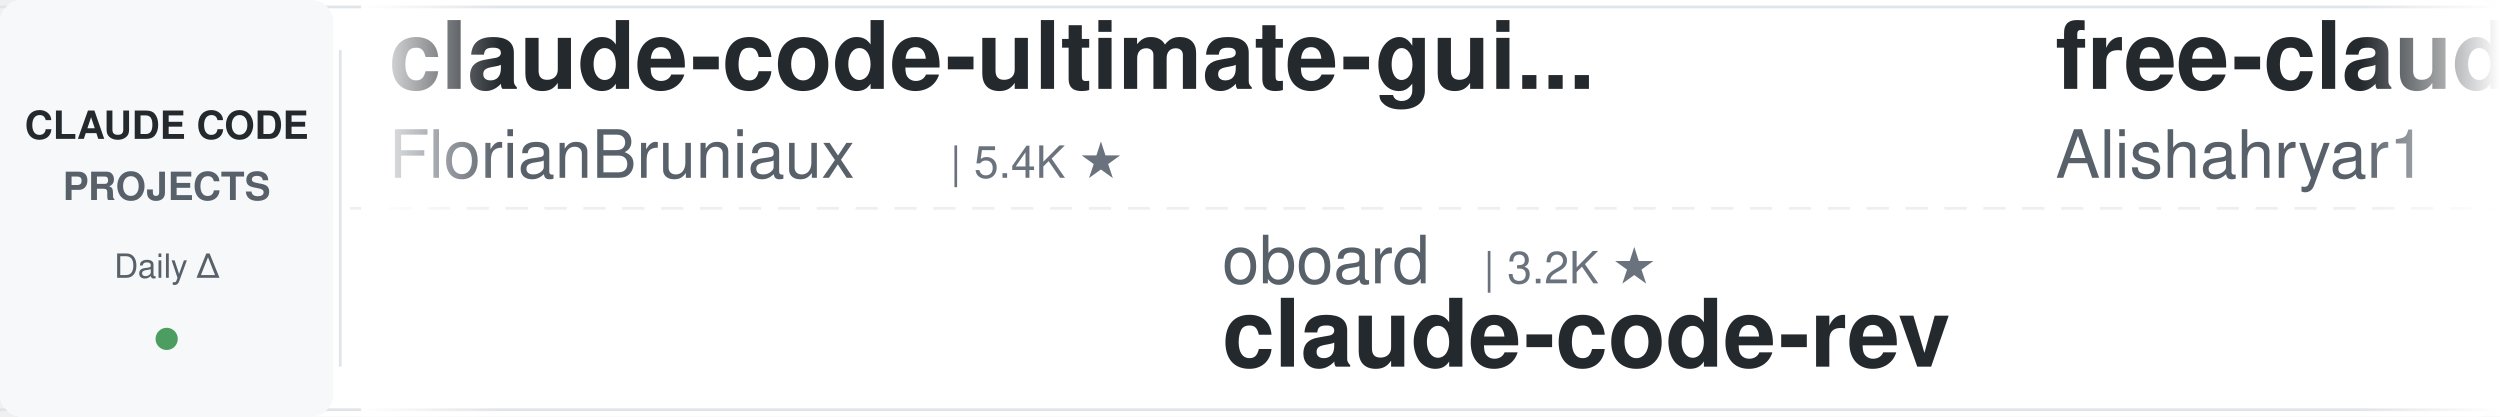
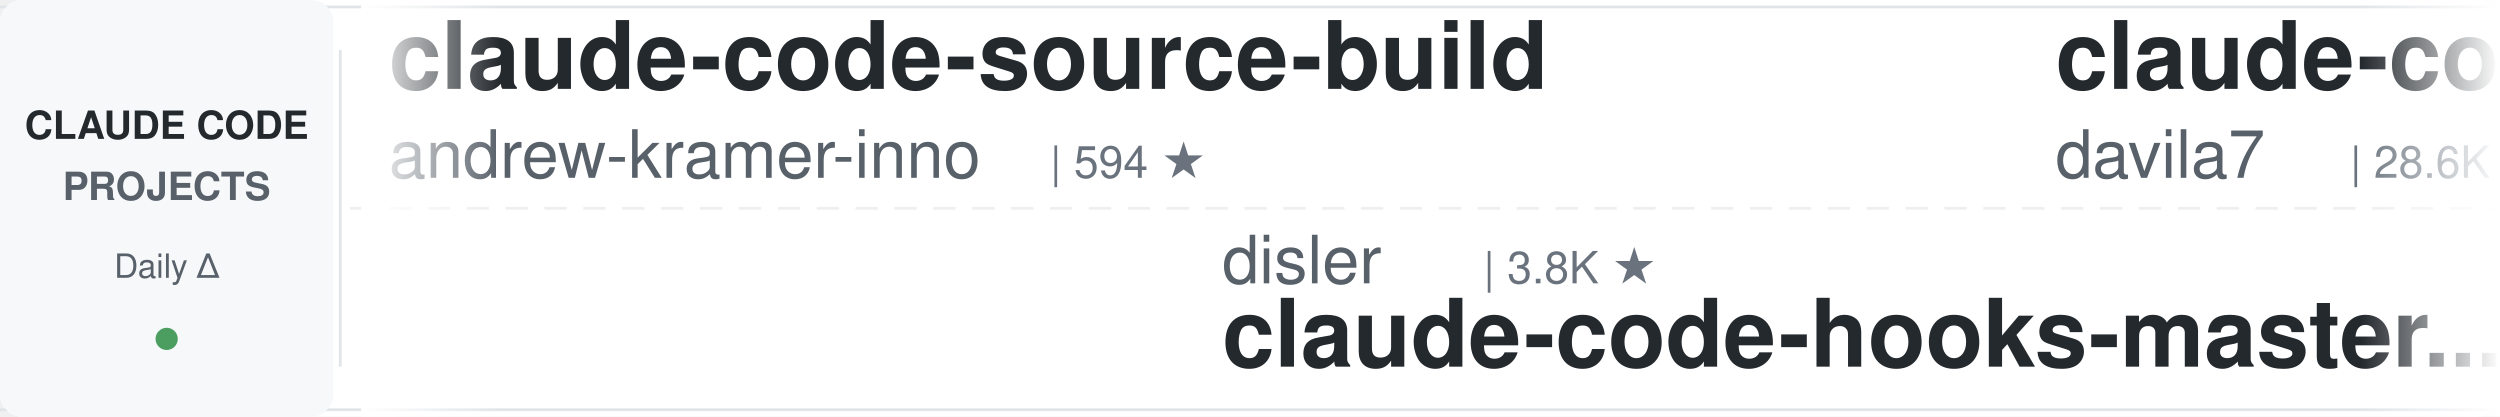
<svg xmlns="http://www.w3.org/2000/svg" width="900" height="150">
  <defs>
    <linearGradient id="leftFade" x1="0%" y1="0%" x2="100%" y2="0%">
      <stop offset="0%" style="stop-color:#ffffff;stop-opacity:1" />
      <stop offset="100%" style="stop-color:#ffffff;stop-opacity:0" />
    </linearGradient>
    <linearGradient id="rightFade" x1="0%" y1="0%" x2="100%" y2="0%">
      <stop offset="0%" style="stop-color:#ffffff;stop-opacity:0" />
      <stop offset="100%" style="stop-color:#ffffff;stop-opacity:1" />
    </linearGradient>
  </defs>
  <rect width="900" height="150" fill="#ffffff" rx="8" />
  <rect x="0" y="2" width="900" height="1" fill="#e1e4e8" />
  <rect x="0" y="147" width="900" height="1" fill="#e1e4e8" />
  <line x1="0" y1="75" x2="900" y2="75" stroke="#e1e4e8" stroke-width="1" stroke-dasharray="8 6" opacity="0.6" />
  <rect x="0" y="0" width="120" height="150" fill="#f6f8fa" rx="8" />
  <text x="60" y="50" font-family="-apple-system, BlinkMacSystemFont, 'Segoe UI', Helvetica, Arial, sans-serif" font-size="14" font-weight="600" fill="#24292e" text-anchor="middle">CLAUDE CODE</text>
  <text x="60" y="72" font-family="-apple-system, BlinkMacSystemFont, 'Segoe UI', Helvetica, Arial, sans-serif" font-size="14" font-weight="600" fill="#586069" text-anchor="middle">PROJECTS</text>
  <text x="60" y="100" font-family="-apple-system, BlinkMacSystemFont, 'Segoe UI', Helvetica, Arial, sans-serif" font-size="12" font-weight="500" fill="#586069" text-anchor="middle">Daily Δ</text>
  <circle cx="60" cy="122" r="4" fill="#22863a" opacity="0.8" />
  <rect x="122" y="18" width="1" height="114" fill="#e1e4e8" />
  <clipPath id="tickerClip">
    <rect x="130" y="0" width="770" height="150" />
  </clipPath>
  <g clip-path="url(#tickerClip)">
    <g id="tickerItems">
      <animateTransform attributeName="transform" attributeType="XML" type="translate" from="0 0" to="-3000 0" dur="54s" repeatCount="indefinite" />
      <g transform="translate(0, 0)">
-         <text x="140" y="32" font-family="-apple-system, BlinkMacSystemFont, 'Segoe UI', Helvetica, Arial, sans-serif" font-size="34" font-weight="600" fill="#24292e">claude-code-ultimate-gui...</text>
-         <text x="140" y="64" font-family="-apple-system, BlinkMacSystemFont, 'Segoe UI', Helvetica, Arial, sans-serif" font-size="24" font-weight="400" fill="#586069">FlorianBruniaux</text>
-         <text x="342" y="64" font-family="-apple-system, BlinkMacSystemFont, 'Segoe UI', Helvetica, Arial, sans-serif" font-size="16" font-weight="500" fill="#6a737d">| 5.4K ★</text>
+         <text x="140" y="32" font-family="-apple-system, BlinkMacSystemFont, 'Segoe UI', Helvetica, Arial, sans-serif" font-size="34" font-weight="600" fill="#24292e">claude-code-source-build</text>
+         <text x="140" y="64" font-family="-apple-system, BlinkMacSystemFont, 'Segoe UI', Helvetica, Arial, sans-serif" font-size="24" font-weight="400" fill="#586069">andrew-kramer-inno</text>
+         <text x="378" y="64" font-family="-apple-system, BlinkMacSystemFont, 'Segoe UI', Helvetica, Arial, sans-serif" font-size="16" font-weight="500" fill="#6a737d">| 594 ★</text>
      </g>
      <g transform="translate(300, 0)">
+         <text x="140" y="102" font-family="-apple-system, BlinkMacSystemFont, 'Segoe UI', Helvetica, Arial, sans-serif" font-size="24" font-weight="400" fill="#586069">disler</text>
+         <text x="234" y="102" font-family="-apple-system, BlinkMacSystemFont, 'Segoe UI', Helvetica, Arial, sans-serif" font-size="16" font-weight="500" fill="#6a737d">| 3.8K ★</text>
+         <text x="140" y="132" font-family="-apple-system, BlinkMacSystemFont, 'Segoe UI', Helvetica, Arial, sans-serif" font-size="34" font-weight="600" fill="#24292e">claude-code-hooks-master...</text>
+       </g>
+       <g transform="translate(600, 0)">
+         <text x="140" y="32" font-family="-apple-system, BlinkMacSystemFont, 'Segoe UI', Helvetica, Arial, sans-serif" font-size="34" font-weight="600" fill="#24292e">claude-code-templates</text>
+         <text x="140" y="64" font-family="-apple-system, BlinkMacSystemFont, 'Segoe UI', Helvetica, Arial, sans-serif" font-size="24" font-weight="400" fill="#586069">davila7</text>
+         <text x="246" y="64" font-family="-apple-system, BlinkMacSystemFont, 'Segoe UI', Helvetica, Arial, sans-serif" font-size="16" font-weight="500" fill="#6a737d">| 28.6K ★</text>
+       </g>
+       <g transform="translate(900, 0)">
+         <text x="140" y="102" font-family="-apple-system, BlinkMacSystemFont, 'Segoe UI', Helvetica, Arial, sans-serif" font-size="24" font-weight="400" fill="#586069">Maciek-roboblog</text>
+         <text x="342" y="102" font-family="-apple-system, BlinkMacSystemFont, 'Segoe UI', Helvetica, Arial, sans-serif" font-size="16" font-weight="500" fill="#6a737d">| 8.4K ★</text>
+         <text x="140" y="132" font-family="-apple-system, BlinkMacSystemFont, 'Segoe UI', Helvetica, Arial, sans-serif" font-size="34" font-weight="600" fill="#24292e">Claude-Code-Usage-Monito...</text>
+       </g>
+       <g transform="translate(1200, 0)">
+         <text x="140" y="32" font-family="-apple-system, BlinkMacSystemFont, 'Segoe UI', Helvetica, Arial, sans-serif" font-size="34" font-weight="600" fill="#24292e">claude_code_src</text>
+         <text x="140" y="64" font-family="-apple-system, BlinkMacSystemFont, 'Segoe UI', Helvetica, Arial, sans-serif" font-size="24" font-weight="400" fill="#586069">ponponon</text>
+         <text x="258" y="64" font-family="-apple-system, BlinkMacSystemFont, 'Segoe UI', Helvetica, Arial, sans-serif" font-size="16" font-weight="500" fill="#6a737d">| 2.3K ★</text>
+       </g>
+       <g transform="translate(1500, 0)">
+         <text x="140" y="102" font-family="-apple-system, BlinkMacSystemFont, 'Segoe UI', Helvetica, Arial, sans-serif" font-size="24" font-weight="400" fill="#586069">musistudio</text>
+         <text x="282" y="102" font-family="-apple-system, BlinkMacSystemFont, 'Segoe UI', Helvetica, Arial, sans-serif" font-size="16" font-weight="500" fill="#6a737d">| 35.7K ★</text>
+         <text x="140" y="132" font-family="-apple-system, BlinkMacSystemFont, 'Segoe UI', Helvetica, Arial, sans-serif" font-size="34" font-weight="600" fill="#24292e">claude-code-router</text>
+       </g>
+       <g transform="translate(1800, 0)">
+         <text x="140" y="32" font-family="-apple-system, BlinkMacSystemFont, 'Segoe UI', Helvetica, Arial, sans-serif" font-size="34" font-weight="600" fill="#24292e">claude-code-telegram</text>
+         <text x="140" y="64" font-family="-apple-system, BlinkMacSystemFont, 'Segoe UI', Helvetica, Arial, sans-serif" font-size="24" font-weight="400" fill="#586069">RichardAtCT</text>
+         <text x="294" y="64" font-family="-apple-system, BlinkMacSystemFont, 'Segoe UI', Helvetica, Arial, sans-serif" font-size="16" font-weight="500" fill="#6a737d">| 2.7K ★</text>
+       </g>
+       <g transform="translate(2100, 0)">
+         <text x="140" y="102" font-family="-apple-system, BlinkMacSystemFont, 'Segoe UI', Helvetica, Arial, sans-serif" font-size="24" font-weight="400" fill="#586069">affaan-m</text>
+         <text x="258" y="102" font-family="-apple-system, BlinkMacSystemFont, 'Segoe UI', Helvetica, Arial, sans-serif" font-size="16" font-weight="500" fill="#6a737d">| 228.1K ★</text>
+         <text x="140" y="132" font-family="-apple-system, BlinkMacSystemFont, 'Segoe UI', Helvetica, Arial, sans-serif" font-size="34" font-weight="600" fill="#24292e">ECC</text>
+       </g>
+       <g transform="translate(2400, 0)">
+         <text x="140" y="32" font-family="-apple-system, BlinkMacSystemFont, 'Segoe UI', Helvetica, Arial, sans-serif" font-size="34" font-weight="600" fill="#24292e">everything-claude-code-z...</text>
+         <text x="140" y="64" font-family="-apple-system, BlinkMacSystemFont, 'Segoe UI', Helvetica, Arial, sans-serif" font-size="24" font-weight="400" fill="#586069">xu-xiang</text>
+         <text x="258" y="64" font-family="-apple-system, BlinkMacSystemFont, 'Segoe UI', Helvetica, Arial, sans-serif" font-size="16" font-weight="500" fill="#6a737d">| 1.6K ★</text>
+       </g>
+       <g transform="translate(2700, 0)">
        <text x="140" y="102" font-family="-apple-system, BlinkMacSystemFont, 'Segoe UI', Helvetica, Arial, sans-serif" font-size="24" font-weight="400" fill="#586069">oboard</text>
        <text x="234" y="102" font-family="-apple-system, BlinkMacSystemFont, 'Segoe UI', Helvetica, Arial, sans-serif" font-size="16" font-weight="500" fill="#6a737d">| 3.2K ★</text>
        <text x="140" y="132" font-family="-apple-system, BlinkMacSystemFont, 'Segoe UI', Helvetica, Arial, sans-serif" font-size="34" font-weight="600" fill="#24292e">claude-code-rev</text>
      </g>
-       <g transform="translate(600, 0)">
-         <text x="140" y="32" font-family="-apple-system, BlinkMacSystemFont, 'Segoe UI', Helvetica, Arial, sans-serif" font-size="34" font-weight="600" fill="#24292e">free-claude-code</text>
-         <text x="140" y="64" font-family="-apple-system, BlinkMacSystemFont, 'Segoe UI', Helvetica, Arial, sans-serif" font-size="24" font-weight="400" fill="#586069">Alishahryar1</text>
-         <text x="306" y="64" font-family="-apple-system, BlinkMacSystemFont, 'Segoe UI', Helvetica, Arial, sans-serif" font-size="16" font-weight="500" fill="#6a737d">| 39.4K ★</text>
-       </g>
-       <g transform="translate(900, 0)">
-         <text x="140" y="102" font-family="-apple-system, BlinkMacSystemFont, 'Segoe UI', Helvetica, Arial, sans-serif" font-size="24" font-weight="400" fill="#586069">shanraisshan</text>
-         <text x="306" y="102" font-family="-apple-system, BlinkMacSystemFont, 'Segoe UI', Helvetica, Arial, sans-serif" font-size="16" font-weight="500" fill="#6a737d">| 62.4K ★</text>
-         <text x="140" y="132" font-family="-apple-system, BlinkMacSystemFont, 'Segoe UI', Helvetica, Arial, sans-serif" font-size="34" font-weight="600" fill="#24292e">claude-code-best-practic...</text>
-       </g>
-       <g transform="translate(1200, 0)">
-         <text x="140" y="32" font-family="-apple-system, BlinkMacSystemFont, 'Segoe UI', Helvetica, Arial, sans-serif" font-size="34" font-weight="600" fill="#24292e">claude-code-my-workflow</text>
-         <text x="140" y="64" font-family="-apple-system, BlinkMacSystemFont, 'Segoe UI', Helvetica, Arial, sans-serif" font-size="24" font-weight="400" fill="#586069">pedrohcgs</text>
-         <text x="270" y="64" font-family="-apple-system, BlinkMacSystemFont, 'Segoe UI', Helvetica, Arial, sans-serif" font-size="16" font-weight="500" fill="#6a737d">| 1.4K ★</text>
-       </g>
-       <g transform="translate(1500, 0)">
-         <text x="140" y="102" font-family="-apple-system, BlinkMacSystemFont, 'Segoe UI', Helvetica, Arial, sans-serif" font-size="24" font-weight="400" fill="#586069">anthropics</text>
-         <text x="282" y="102" font-family="-apple-system, BlinkMacSystemFont, 'Segoe UI', Helvetica, Arial, sans-serif" font-size="16" font-weight="500" fill="#6a737d">| 5.5K ★</text>
-         <text x="140" y="132" font-family="-apple-system, BlinkMacSystemFont, 'Segoe UI', Helvetica, Arial, sans-serif" font-size="34" font-weight="600" fill="#24292e">claude-code-security-rev...</text>
-       </g>
-       <g transform="translate(1800, 0)">
-         <text x="140" y="32" font-family="-apple-system, BlinkMacSystemFont, 'Segoe UI', Helvetica, Arial, sans-serif" font-size="34" font-weight="600" fill="#24292e">claude-code-settings</text>
-         <text x="140" y="64" font-family="-apple-system, BlinkMacSystemFont, 'Segoe UI', Helvetica, Arial, sans-serif" font-size="24" font-weight="400" fill="#586069">feiskyer</text>
-         <text x="258" y="64" font-family="-apple-system, BlinkMacSystemFont, 'Segoe UI', Helvetica, Arial, sans-serif" font-size="16" font-weight="500" fill="#6a737d">| 1.6K ★</text>
-       </g>
-       <g transform="translate(2100, 0)">
-         <text x="140" y="102" font-family="-apple-system, BlinkMacSystemFont, 'Segoe UI', Helvetica, Arial, sans-serif" font-size="24" font-weight="400" fill="#586069">darcyegb</text>
-         <text x="258" y="102" font-family="-apple-system, BlinkMacSystemFont, 'Segoe UI', Helvetica, Arial, sans-serif" font-size="16" font-weight="500" fill="#6a737d">| 744 ★</text>
-         <text x="140" y="132" font-family="-apple-system, BlinkMacSystemFont, 'Segoe UI', Helvetica, Arial, sans-serif" font-size="34" font-weight="600" fill="#24292e">ClaudeCodeAgents</text>
-       </g>
-       <g transform="translate(2400, 0)">
-         <text x="140" y="32" font-family="-apple-system, BlinkMacSystemFont, 'Segoe UI', Helvetica, Arial, sans-serif" font-size="34" font-weight="600" fill="#24292e">claude-code-system-promp...</text>
-         <text x="140" y="64" font-family="-apple-system, BlinkMacSystemFont, 'Segoe UI', Helvetica, Arial, sans-serif" font-size="24" font-weight="400" fill="#586069">Piebald-AI</text>
-         <text x="282" y="64" font-family="-apple-system, BlinkMacSystemFont, 'Segoe UI', Helvetica, Arial, sans-serif" font-size="16" font-weight="500" fill="#6a737d">| 11.7K ★</text>
-       </g>
-       <g transform="translate(2700, 0)">
-         <text x="140" y="102" font-family="-apple-system, BlinkMacSystemFont, 'Segoe UI', Helvetica, Arial, sans-serif" font-size="24" font-weight="400" fill="#586069">jeremylongshore</text>
-         <text x="342" y="102" font-family="-apple-system, BlinkMacSystemFont, 'Segoe UI', Helvetica, Arial, sans-serif" font-size="16" font-weight="500" fill="#6a737d">| 2.5K ★</text>
-         <text x="140" y="132" font-family="-apple-system, BlinkMacSystemFont, 'Segoe UI', Helvetica, Arial, sans-serif" font-size="34" font-weight="600" fill="#24292e">claude-code-plugins-plus...</text>
-       </g>
      <g transform="translate(3000, 0)">
-         <text x="140" y="32" font-family="-apple-system, BlinkMacSystemFont, 'Segoe UI', Helvetica, Arial, sans-serif" font-size="34" font-weight="600" fill="#24292e">claude-code-ultimate-gui...</text>
-         <text x="140" y="64" font-family="-apple-system, BlinkMacSystemFont, 'Segoe UI', Helvetica, Arial, sans-serif" font-size="24" font-weight="400" fill="#586069">FlorianBruniaux</text>
-         <text x="342" y="64" font-family="-apple-system, BlinkMacSystemFont, 'Segoe UI', Helvetica, Arial, sans-serif" font-size="16" font-weight="500" fill="#6a737d">| 5.4K ★</text>
+         <text x="140" y="32" font-family="-apple-system, BlinkMacSystemFont, 'Segoe UI', Helvetica, Arial, sans-serif" font-size="34" font-weight="600" fill="#24292e">claude-code-source-build</text>
+         <text x="140" y="64" font-family="-apple-system, BlinkMacSystemFont, 'Segoe UI', Helvetica, Arial, sans-serif" font-size="24" font-weight="400" fill="#586069">andrew-kramer-inno</text>
+         <text x="378" y="64" font-family="-apple-system, BlinkMacSystemFont, 'Segoe UI', Helvetica, Arial, sans-serif" font-size="16" font-weight="500" fill="#6a737d">| 594 ★</text>
      </g>
      <g transform="translate(3300, 0)">
-         <text x="140" y="102" font-family="-apple-system, BlinkMacSystemFont, 'Segoe UI', Helvetica, Arial, sans-serif" font-size="24" font-weight="400" fill="#586069">oboard</text>
-         <text x="234" y="102" font-family="-apple-system, BlinkMacSystemFont, 'Segoe UI', Helvetica, Arial, sans-serif" font-size="16" font-weight="500" fill="#6a737d">| 3.2K ★</text>
-         <text x="140" y="132" font-family="-apple-system, BlinkMacSystemFont, 'Segoe UI', Helvetica, Arial, sans-serif" font-size="34" font-weight="600" fill="#24292e">claude-code-rev</text>
+         <text x="140" y="102" font-family="-apple-system, BlinkMacSystemFont, 'Segoe UI', Helvetica, Arial, sans-serif" font-size="24" font-weight="400" fill="#586069">disler</text>
+         <text x="234" y="102" font-family="-apple-system, BlinkMacSystemFont, 'Segoe UI', Helvetica, Arial, sans-serif" font-size="16" font-weight="500" fill="#6a737d">| 3.8K ★</text>
+         <text x="140" y="132" font-family="-apple-system, BlinkMacSystemFont, 'Segoe UI', Helvetica, Arial, sans-serif" font-size="34" font-weight="600" fill="#24292e">claude-code-hooks-master...</text>
      </g>
      <g transform="translate(3600, 0)">
-         <text x="140" y="32" font-family="-apple-system, BlinkMacSystemFont, 'Segoe UI', Helvetica, Arial, sans-serif" font-size="34" font-weight="600" fill="#24292e">free-claude-code</text>
-         <text x="140" y="64" font-family="-apple-system, BlinkMacSystemFont, 'Segoe UI', Helvetica, Arial, sans-serif" font-size="24" font-weight="400" fill="#586069">Alishahryar1</text>
-         <text x="306" y="64" font-family="-apple-system, BlinkMacSystemFont, 'Segoe UI', Helvetica, Arial, sans-serif" font-size="16" font-weight="500" fill="#6a737d">| 39.4K ★</text>
+         <text x="140" y="32" font-family="-apple-system, BlinkMacSystemFont, 'Segoe UI', Helvetica, Arial, sans-serif" font-size="34" font-weight="600" fill="#24292e">claude-code-templates</text>
+         <text x="140" y="64" font-family="-apple-system, BlinkMacSystemFont, 'Segoe UI', Helvetica, Arial, sans-serif" font-size="24" font-weight="400" fill="#586069">davila7</text>
+         <text x="246" y="64" font-family="-apple-system, BlinkMacSystemFont, 'Segoe UI', Helvetica, Arial, sans-serif" font-size="16" font-weight="500" fill="#6a737d">| 28.6K ★</text>
      </g>
      <g transform="translate(3900, 0)">
-         <text x="140" y="102" font-family="-apple-system, BlinkMacSystemFont, 'Segoe UI', Helvetica, Arial, sans-serif" font-size="24" font-weight="400" fill="#586069">shanraisshan</text>
-         <text x="306" y="102" font-family="-apple-system, BlinkMacSystemFont, 'Segoe UI', Helvetica, Arial, sans-serif" font-size="16" font-weight="500" fill="#6a737d">| 62.4K ★</text>
-         <text x="140" y="132" font-family="-apple-system, BlinkMacSystemFont, 'Segoe UI', Helvetica, Arial, sans-serif" font-size="34" font-weight="600" fill="#24292e">claude-code-best-practic...</text>
+         <text x="140" y="102" font-family="-apple-system, BlinkMacSystemFont, 'Segoe UI', Helvetica, Arial, sans-serif" font-size="24" font-weight="400" fill="#586069">Maciek-roboblog</text>
+         <text x="342" y="102" font-family="-apple-system, BlinkMacSystemFont, 'Segoe UI', Helvetica, Arial, sans-serif" font-size="16" font-weight="500" fill="#6a737d">| 8.4K ★</text>
+         <text x="140" y="132" font-family="-apple-system, BlinkMacSystemFont, 'Segoe UI', Helvetica, Arial, sans-serif" font-size="34" font-weight="600" fill="#24292e">Claude-Code-Usage-Monito...</text>
      </g>
    </g>
  </g>
  <rect x="130" y="0" width="50" height="150" fill="url(#leftFade)" />
  <rect x="850" y="0" width="50" height="150" fill="url(#rightFade)" />
</svg>
